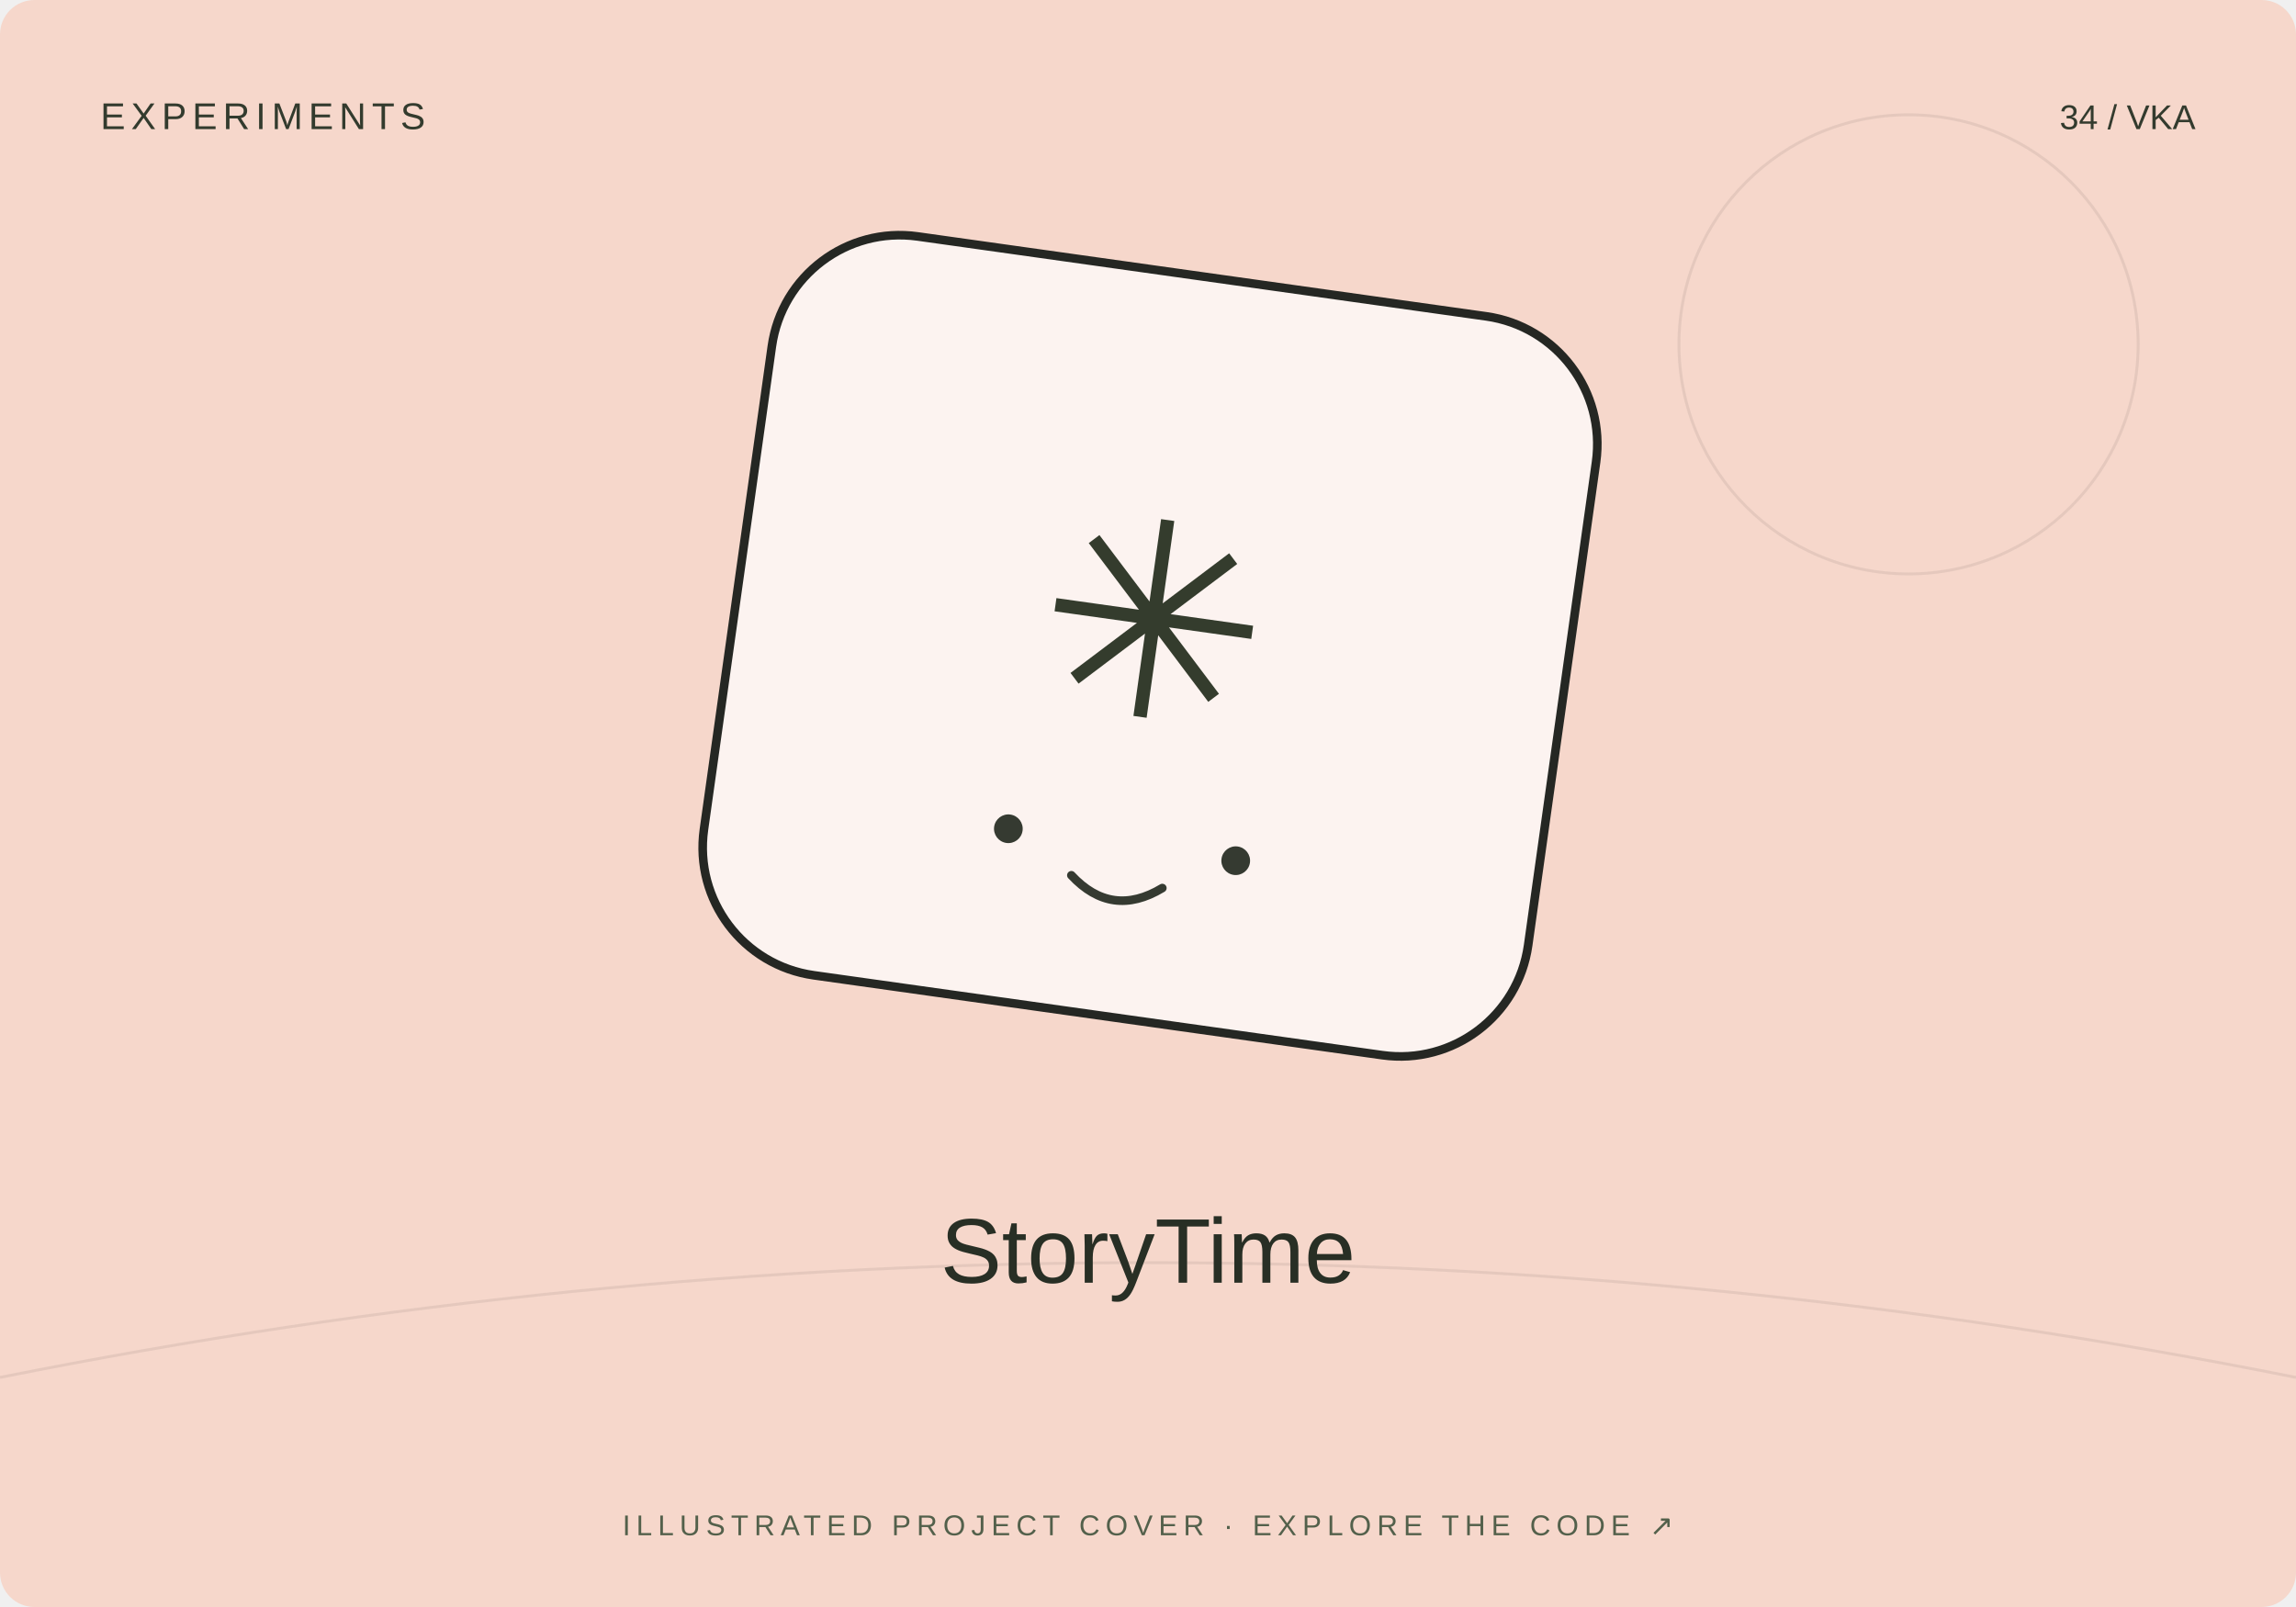
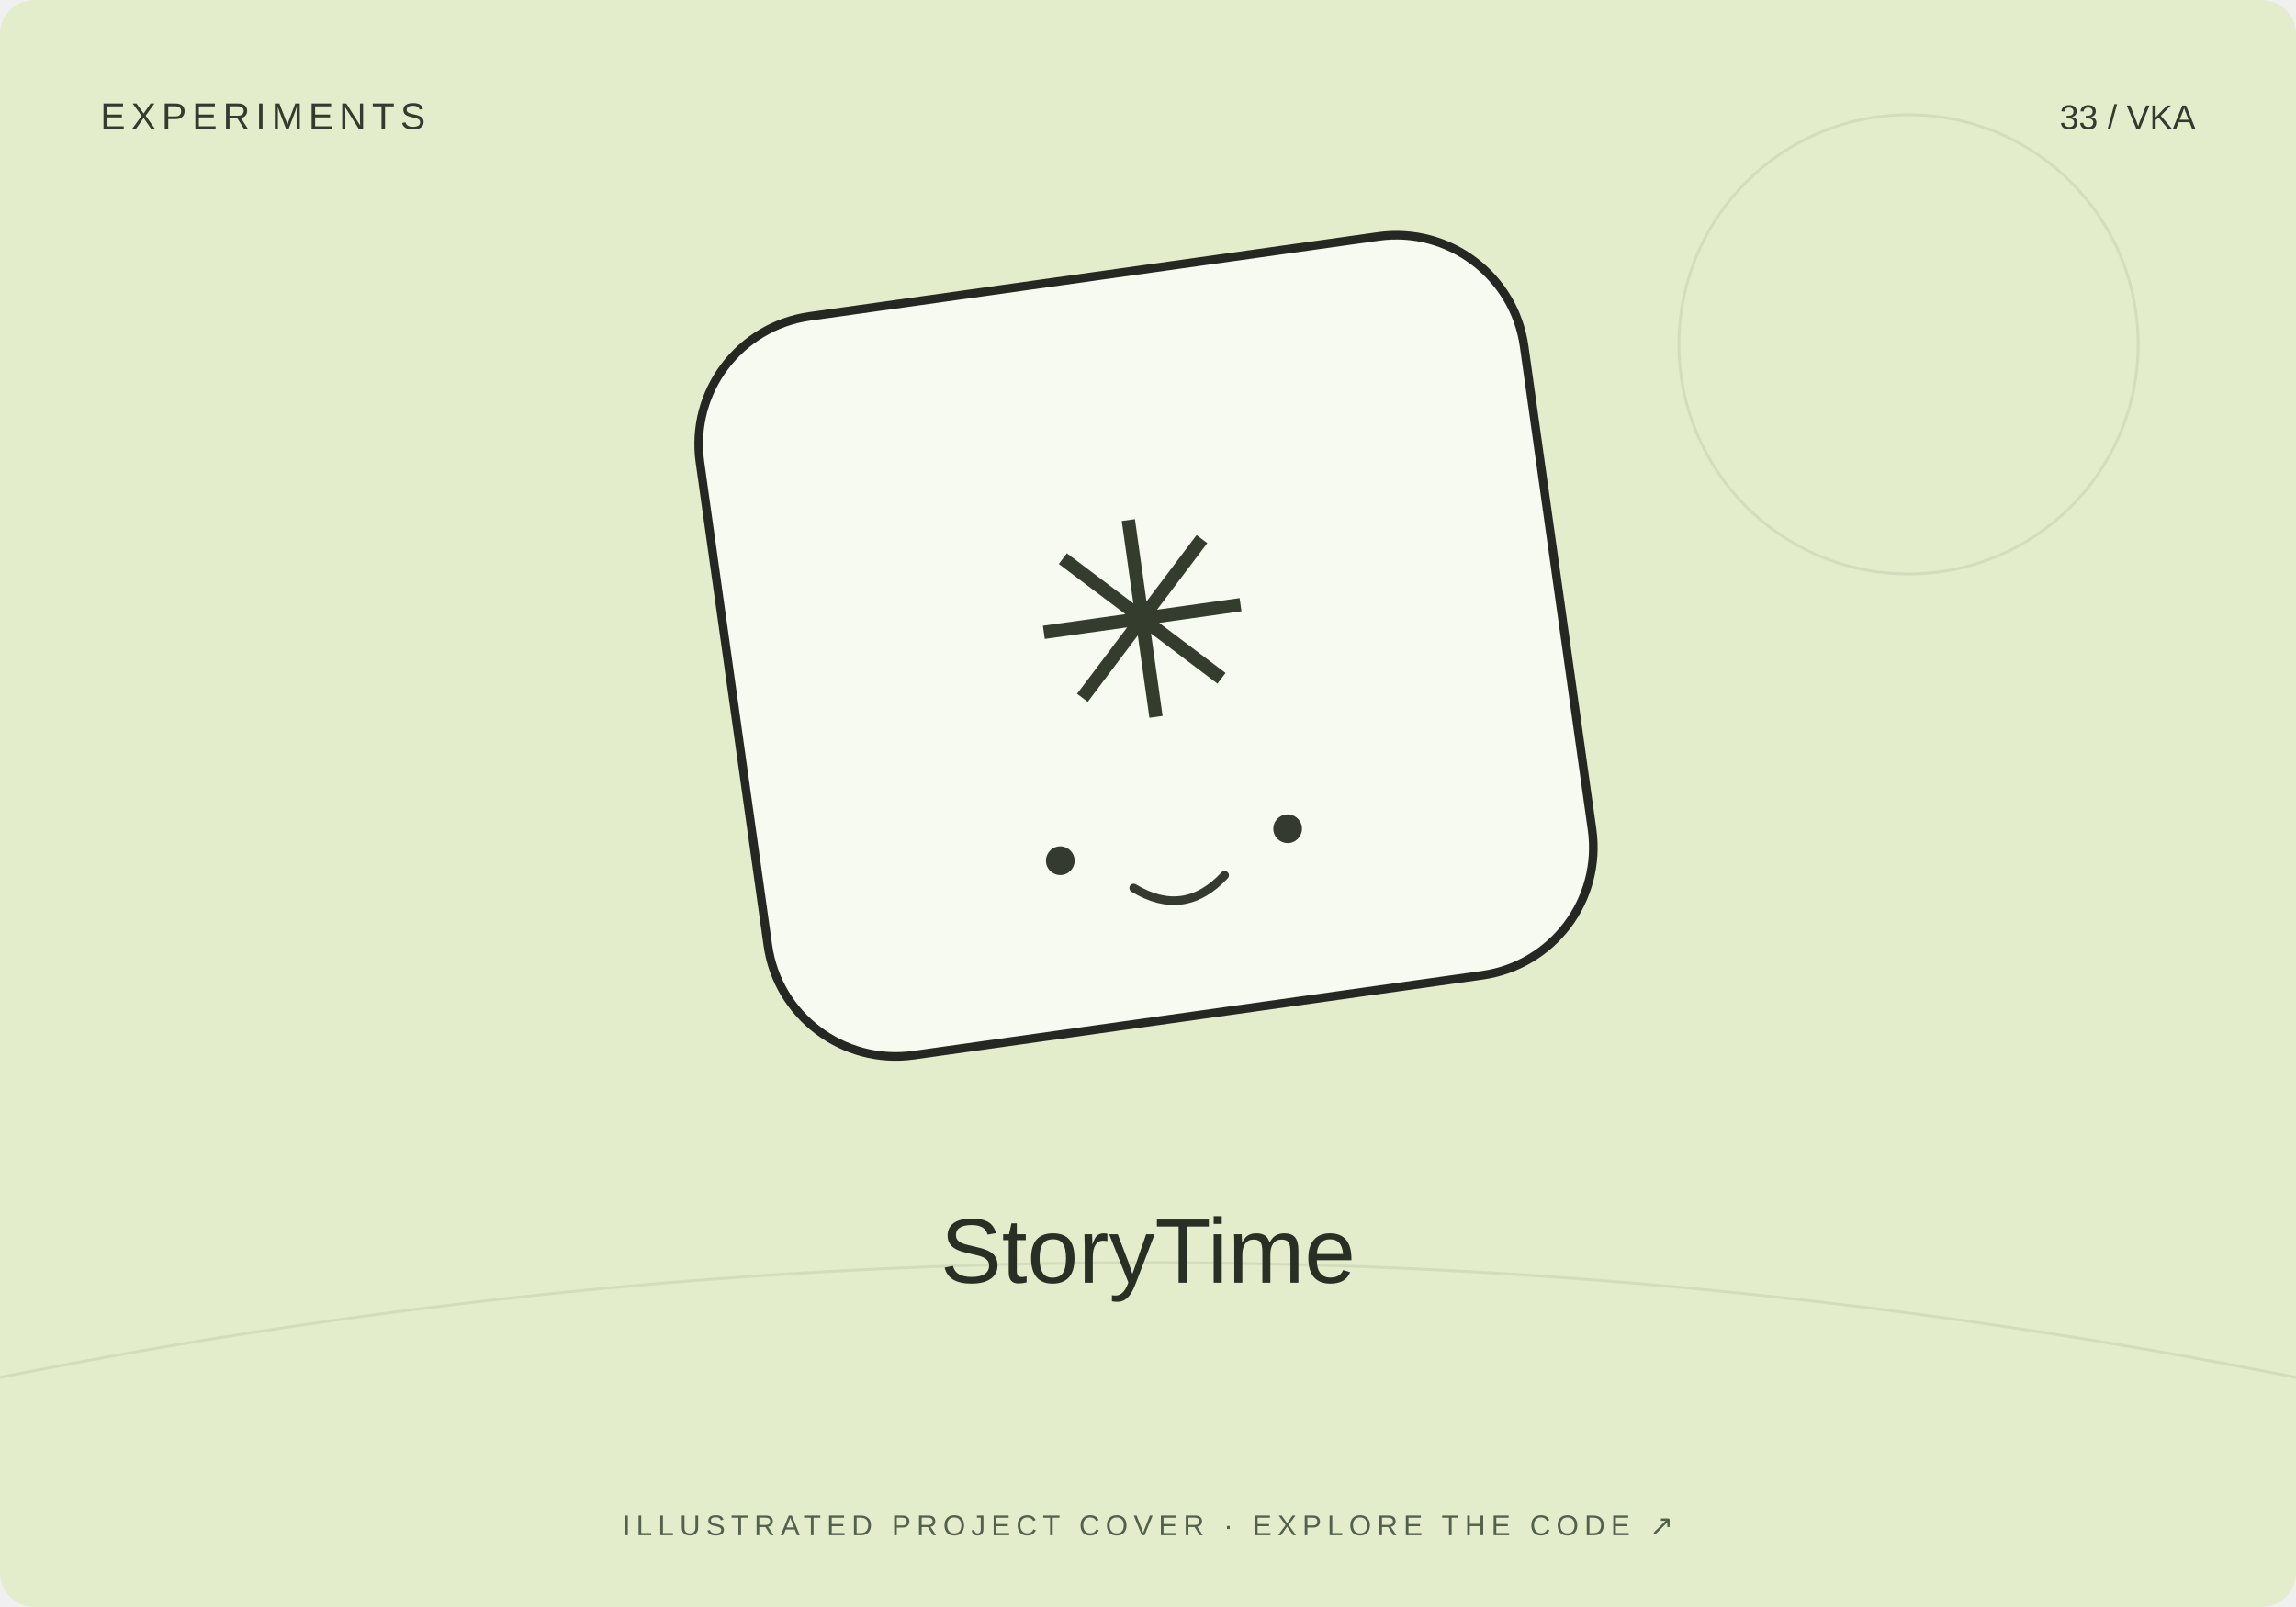
<svg xmlns="http://www.w3.org/2000/svg" width="800" height="560" viewBox="0 0 800 560">
-   <rect width="800" height="560" rx="12" fill="#f6d7cb" />
+   <rect width="800" height="560" rx="12" fill="#e3edcb" />
  <path d="M0 480Q400 400 800 480" stroke="#20231f" stroke-opacity=".08" fill="none" />
  <circle cx="665" cy="120" r="80" fill="none" stroke="#20231f" stroke-opacity=".08" />
-   <g transform="translate(400 230) rotate(8)">
+   <g transform="translate(400 230) rotate(-8)">
    <rect x="-145" y="-135" width="290" height="260" rx="45" fill="#fff" fill-opacity=".7" stroke="#252723" stroke-width="3" />
    <text y="20" text-anchor="middle" font-family="Arial,sans-serif" font-size="95" fill="#343c2d">✳</text>
    <circle cx="-40" cy="65" r="5" fill="#353a31" />
    <circle cx="40" cy="65" r="5" fill="#353a31" />
    <path d="M-16 78q16 13 32 0" fill="none" stroke="#353a31" stroke-width="3" stroke-linecap="round" />
  </g>
  <text x="35" y="45" font-size="13" font-family="Arial,sans-serif" fill="#333b2e" letter-spacing="2">EXPERIMENTS</text>
-   <text x="765" y="45" text-anchor="end" font-size="12" font-family="Arial,sans-serif" fill="#333b2e">34 / VKA</text>
+   <text x="765" y="45" text-anchor="end" font-size="12" font-family="Arial,sans-serif" fill="#333b2e">33 / VKA</text>
  <text x="400" y="447" text-anchor="middle" font-family="Arial,sans-serif" font-size="32" fill="#282f25">StoryTime</text>
  <text x="400" y="535" text-anchor="middle" font-family="Arial,sans-serif" font-size="10" fill="#53604b" letter-spacing="2">ILLUSTRATED PROJECT COVER · EXPLORE THE CODE ↗</text>
</svg>
